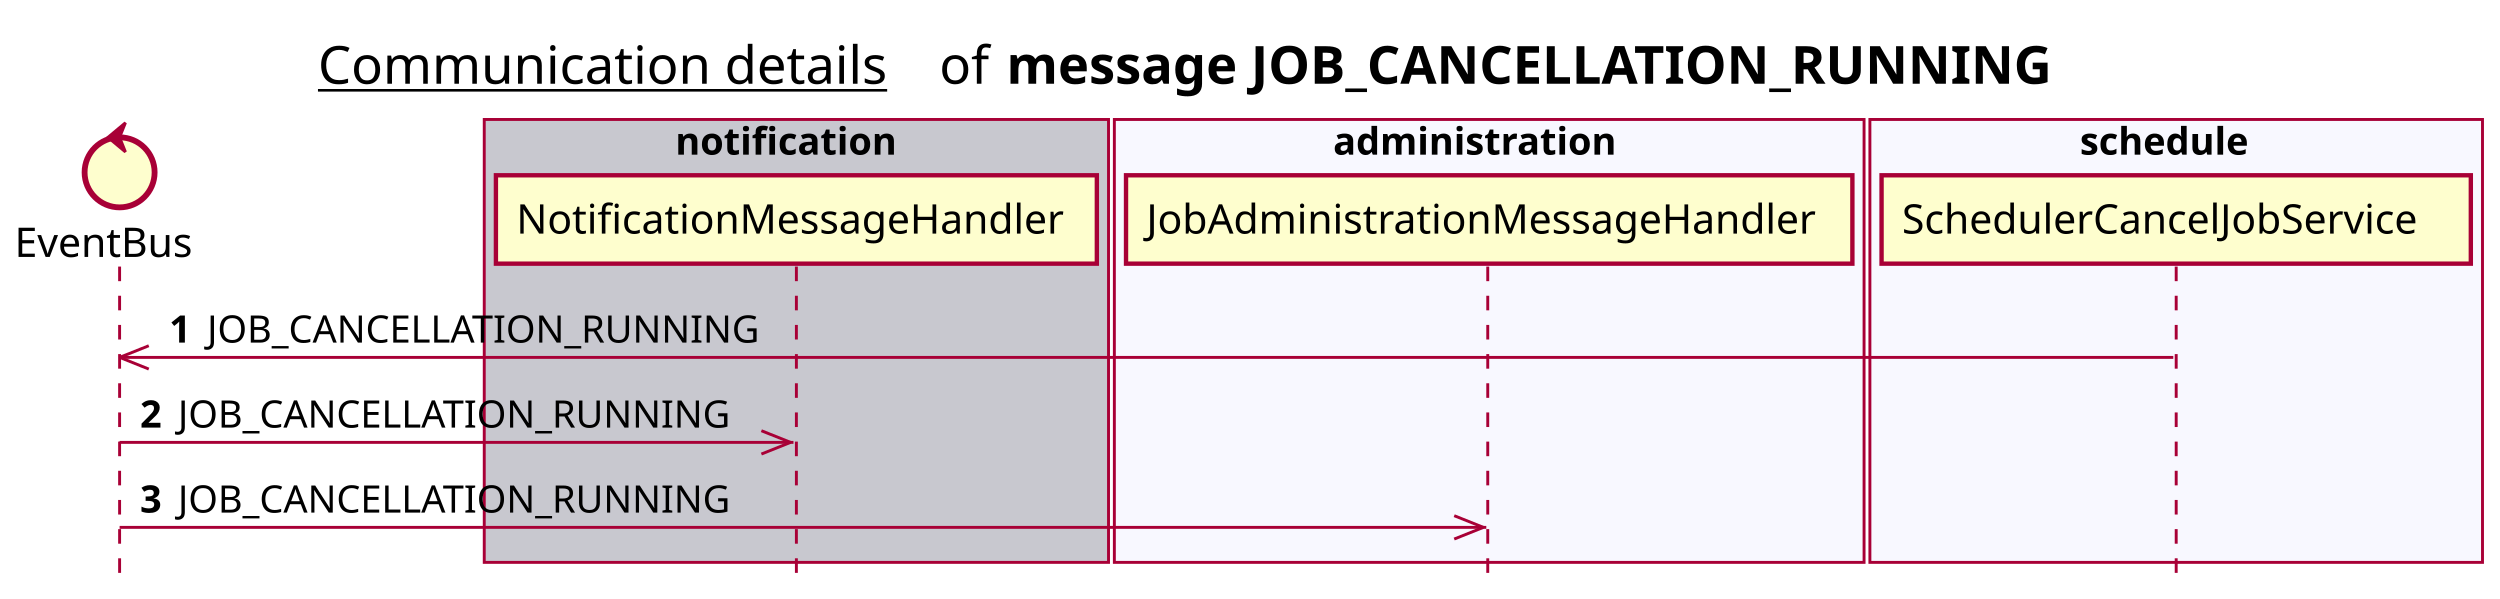
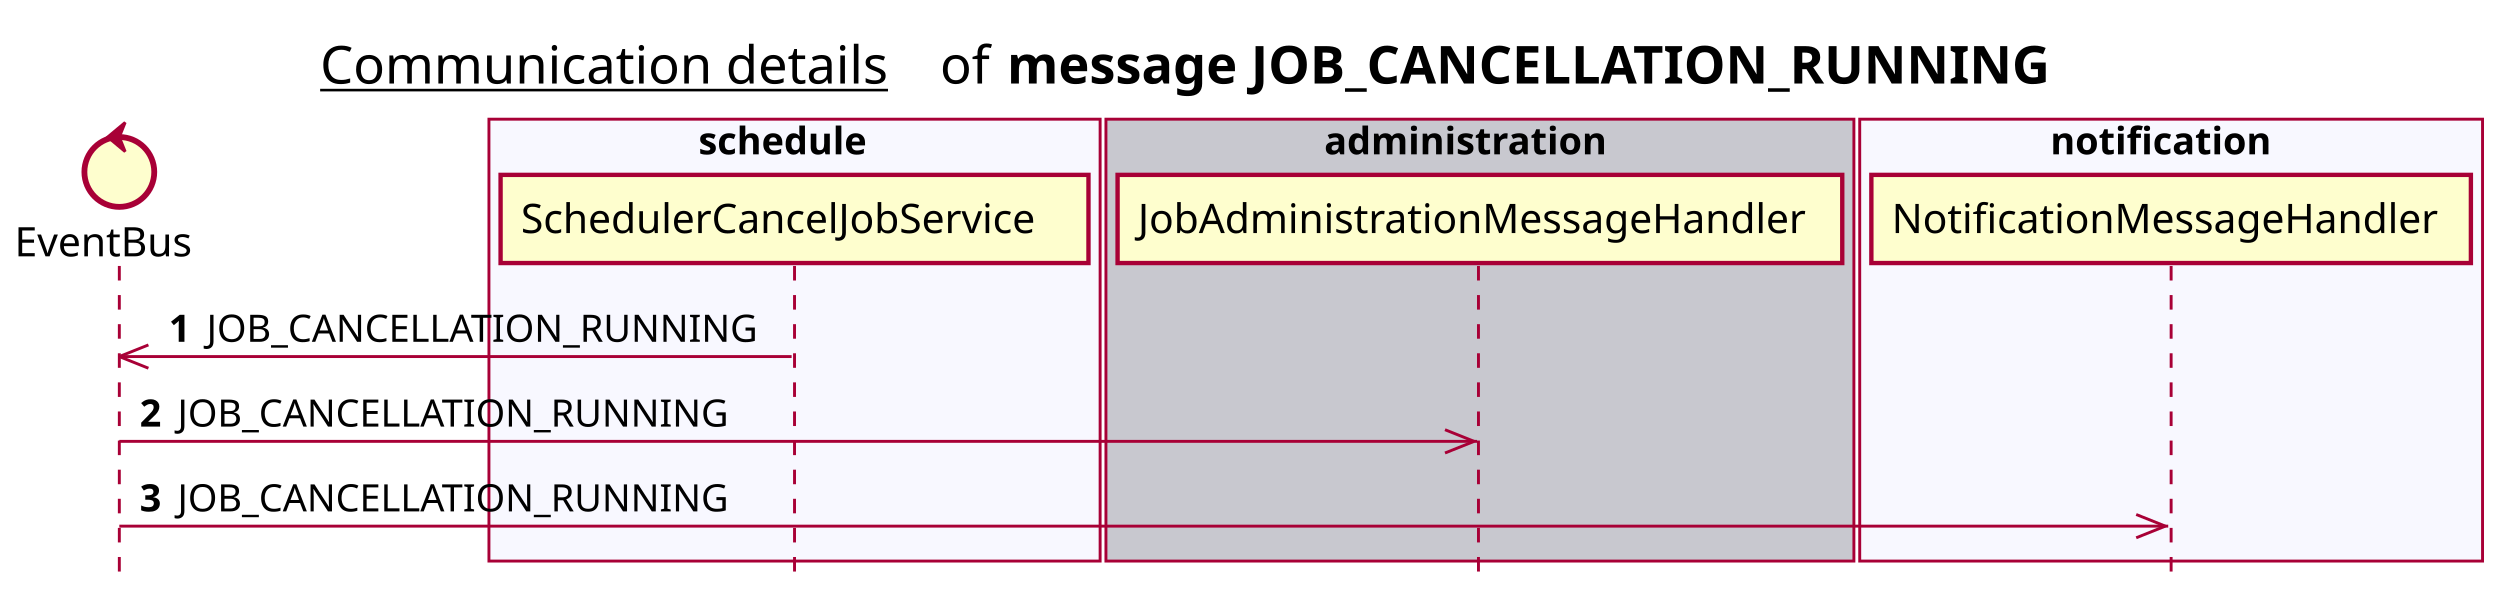
- <svg xmlns="http://www.w3.org/2000/svg" contentScriptType="application/ecmascript" contentStyleType="text/css" height="205px" preserveAspectRatio="none" style="width:857px;height:205px;background:#FFFFFF;" version="1.1" viewBox="0 0 857 205" width="857px" zoomAndPan="magnify">
+ <svg xmlns="http://www.w3.org/2000/svg" contentScriptType="application/ecmascript" contentStyleType="text/css" height="205px" preserveAspectRatio="none" style="width:859px;height:205px;background:#FFFFFF;" version="1.1" viewBox="0 0 859 205" width="859px" zoomAndPan="magnify">
  <defs />
  <g>
-     <text fill="#000000" font-family="sans-serif" font-size="18" lengthAdjust="spacing" text-decoration="underline" textLength="201" x="109" y="28.708">Communication details</text>
-     <text fill="#000000" font-family="sans-serif" font-size="18" lengthAdjust="spacing" textLength="17" x="322" y="28.708">of</text>
-     <text fill="#000000" font-family="sans-serif" font-size="18" font-weight="bold" lengthAdjust="spacing" textLength="398" x="345" y="28.708">message JOB_CANCELLATION_RUNNING</text>
-     <rect fill="#C8C8CF" height="151.828" style="stroke:#A80036;stroke-width:1.0;" width="214" x="166" y="40.953" />
-     <text fill="#000000" font-family="sans-serif" font-size="13" font-weight="bold" lengthAdjust="spacing" textLength="83" x="231.5" y="53.02">notification</text>
-     <rect fill="#F8F8FF" height="151.828" style="stroke:#A80036;stroke-width:1.0;" width="257" x="382" y="40.953" />
-     <text fill="#000000" font-family="sans-serif" font-size="13" font-weight="bold" lengthAdjust="spacing" textLength="107" x="457" y="53.02">administration</text>
-     <rect fill="#F8F8FF" height="151.828" style="stroke:#A80036;stroke-width:1.0;" width="210" x="641" y="40.953" />
-     <text fill="#000000" font-family="sans-serif" font-size="13" font-weight="bold" lengthAdjust="spacing" textLength="66" x="713" y="53.02">schedule</text>
+     <text fill="#000000" font-family="sans-serif" font-size="18" lengthAdjust="spacing" text-decoration="underline" textLength="201" x="110" y="28.708">Communication details</text>
+     <text fill="#000000" font-family="sans-serif" font-size="18" lengthAdjust="spacing" textLength="17" x="323" y="28.708">of</text>
+     <text fill="#000000" font-family="sans-serif" font-size="18" font-weight="bold" lengthAdjust="spacing" textLength="398" x="346" y="28.708">message JOB_CANCELLATION_RUNNING</text>
+     <rect fill="#F8F8FF" height="151.828" style="stroke:#A80036;stroke-width:1.0;" width="210" x="168" y="40.953" />
+     <text fill="#000000" font-family="sans-serif" font-size="13" font-weight="bold" lengthAdjust="spacing" textLength="66" x="240" y="53.02">schedule</text>
+     <rect fill="#C8C8CF" height="151.828" style="stroke:#A80036;stroke-width:1.0;" width="257" x="380" y="40.953" />
+     <text fill="#000000" font-family="sans-serif" font-size="13" font-weight="bold" lengthAdjust="spacing" textLength="107" x="455" y="53.02">administration</text>
+     <rect fill="#F8F8FF" height="151.828" style="stroke:#A80036;stroke-width:1.0;" width="214" x="639" y="40.953" />
+     <text fill="#000000" font-family="sans-serif" font-size="13" font-weight="bold" lengthAdjust="spacing" textLength="83" x="704.5" y="53.02">notification</text>
    <line style="stroke:#A80036;stroke-width:1.0;stroke-dasharray:5.0,5.0;" x1="41" x2="41" y1="91.383" y2="198.781" />
    <line style="stroke:#A80036;stroke-width:1.0;stroke-dasharray:5.0,5.0;" x1="273" x2="273" y1="91.383" y2="198.781" />
-     <line style="stroke:#A80036;stroke-width:1.0;stroke-dasharray:5.0,5.0;" x1="510" x2="510" y1="91.383" y2="198.781" />
+     <line style="stroke:#A80036;stroke-width:1.0;stroke-dasharray:5.0,5.0;" x1="508" x2="508" y1="91.383" y2="198.781" />
    <line style="stroke:#A80036;stroke-width:1.0;stroke-dasharray:5.0,5.0;" x1="746" x2="746" y1="91.383" y2="198.781" />
    <text fill="#000000" font-family="sans-serif" font-size="14" lengthAdjust="spacing" textLength="66" x="5" y="88.081">EventBus</text>
    <ellipse cx="41" cy="59.086" fill="#FEFECE" rx="12" ry="12" style="stroke:#A80036;stroke-width:2.0;" />
    <polygon fill="#A80036" points="37,47.086,43,42.086,41,47.086,43,52.086,37,47.086" style="stroke:#A80036;stroke-width:1.0;" />
-     <rect fill="#FEFECE" height="30.297" style="stroke:#A80036;stroke-width:1.5;" width="206" x="170" y="60.086" />
-     <text fill="#000000" font-family="sans-serif" font-size="14" lengthAdjust="spacing" textLength="192" x="177" y="80.081">NotificationMessageHandler</text>
-     <rect fill="#FEFECE" height="30.297" style="stroke:#A80036;stroke-width:1.5;" width="249" x="386" y="60.086" />
-     <text fill="#000000" font-family="sans-serif" font-size="14" lengthAdjust="spacing" textLength="235" x="393" y="80.081">JobAdministrationMessageHandler</text>
-     <rect fill="#FEFECE" height="30.297" style="stroke:#A80036;stroke-width:1.5;" width="202" x="645" y="60.086" />
-     <text fill="#000000" font-family="sans-serif" font-size="14" lengthAdjust="spacing" textLength="188" x="652" y="80.081">SchedulerCancelJobService</text>
+     <rect fill="#FEFECE" height="30.297" style="stroke:#A80036;stroke-width:1.5;" width="202" x="172" y="60.086" />
+     <text fill="#000000" font-family="sans-serif" font-size="14" lengthAdjust="spacing" textLength="188" x="179" y="80.081">SchedulerCancelJobService</text>
+     <rect fill="#FEFECE" height="30.297" style="stroke:#A80036;stroke-width:1.5;" width="249" x="384" y="60.086" />
+     <text fill="#000000" font-family="sans-serif" font-size="14" lengthAdjust="spacing" textLength="235" x="391" y="80.081">JobAdministrationMessageHandler</text>
+     <rect fill="#FEFECE" height="30.297" style="stroke:#A80036;stroke-width:1.5;" width="206" x="643" y="60.086" />
+     <text fill="#000000" font-family="sans-serif" font-size="14" lengthAdjust="spacing" textLength="192" x="650" y="80.081">NotificationMessageHandler</text>
    <line style="stroke:#A80036;stroke-width:1.0;" x1="41" x2="51" y1="122.516" y2="118.516" />
    <line style="stroke:#A80036;stroke-width:1.0;" x1="41" x2="51" y1="122.516" y2="126.516" />
-     <line style="stroke:#A80036;stroke-width:1.0;" x1="41" x2="745" y1="122.516" y2="122.516" />
+     <line style="stroke:#A80036;stroke-width:1.0;" x1="41" x2="272" y1="122.516" y2="122.516" />
    <text fill="#000000" font-family="sans-serif" font-size="13" font-weight="bold" lengthAdjust="spacing" textLength="9" x="58" y="117.45">1</text>
    <text fill="#000000" font-family="sans-serif" font-size="13" lengthAdjust="spacing" textLength="195" x="71" y="117.45">JOB_CANCELLATION_RUNNING</text>
-     <line style="stroke:#A80036;stroke-width:1.0;" x1="271" x2="261" y1="151.648" y2="147.648" />
-     <line style="stroke:#A80036;stroke-width:1.0;" x1="271" x2="261" y1="151.648" y2="155.648" />
-     <line style="stroke:#A80036;stroke-width:1.0;" x1="41" x2="272" y1="151.648" y2="151.648" />
+     <line style="stroke:#A80036;stroke-width:1.0;" x1="506.5" x2="496.5" y1="151.648" y2="147.648" />
+     <line style="stroke:#A80036;stroke-width:1.0;" x1="506.5" x2="496.5" y1="151.648" y2="155.648" />
+     <line style="stroke:#A80036;stroke-width:1.0;" x1="41" x2="507.5" y1="151.648" y2="151.648" />
    <text fill="#000000" font-family="sans-serif" font-size="13" font-weight="bold" lengthAdjust="spacing" textLength="9" x="48" y="146.583">2</text>
    <text fill="#000000" font-family="sans-serif" font-size="13" lengthAdjust="spacing" textLength="195" x="61" y="146.583">JOB_CANCELLATION_RUNNING</text>
-     <line style="stroke:#A80036;stroke-width:1.0;" x1="508.5" x2="498.5" y1="180.781" y2="176.781" />
-     <line style="stroke:#A80036;stroke-width:1.0;" x1="508.5" x2="498.5" y1="180.781" y2="184.781" />
-     <line style="stroke:#A80036;stroke-width:1.0;" x1="41" x2="509.5" y1="180.781" y2="180.781" />
+     <line style="stroke:#A80036;stroke-width:1.0;" x1="744" x2="734" y1="180.781" y2="176.781" />
+     <line style="stroke:#A80036;stroke-width:1.0;" x1="744" x2="734" y1="180.781" y2="184.781" />
+     <line style="stroke:#A80036;stroke-width:1.0;" x1="41" x2="745" y1="180.781" y2="180.781" />
    <text fill="#000000" font-family="sans-serif" font-size="13" font-weight="bold" lengthAdjust="spacing" textLength="9" x="48" y="175.715">3</text>
    <text fill="#000000" font-family="sans-serif" font-size="13" lengthAdjust="spacing" textLength="195" x="61" y="175.715">JOB_CANCELLATION_RUNNING</text>
  </g>
</svg>
